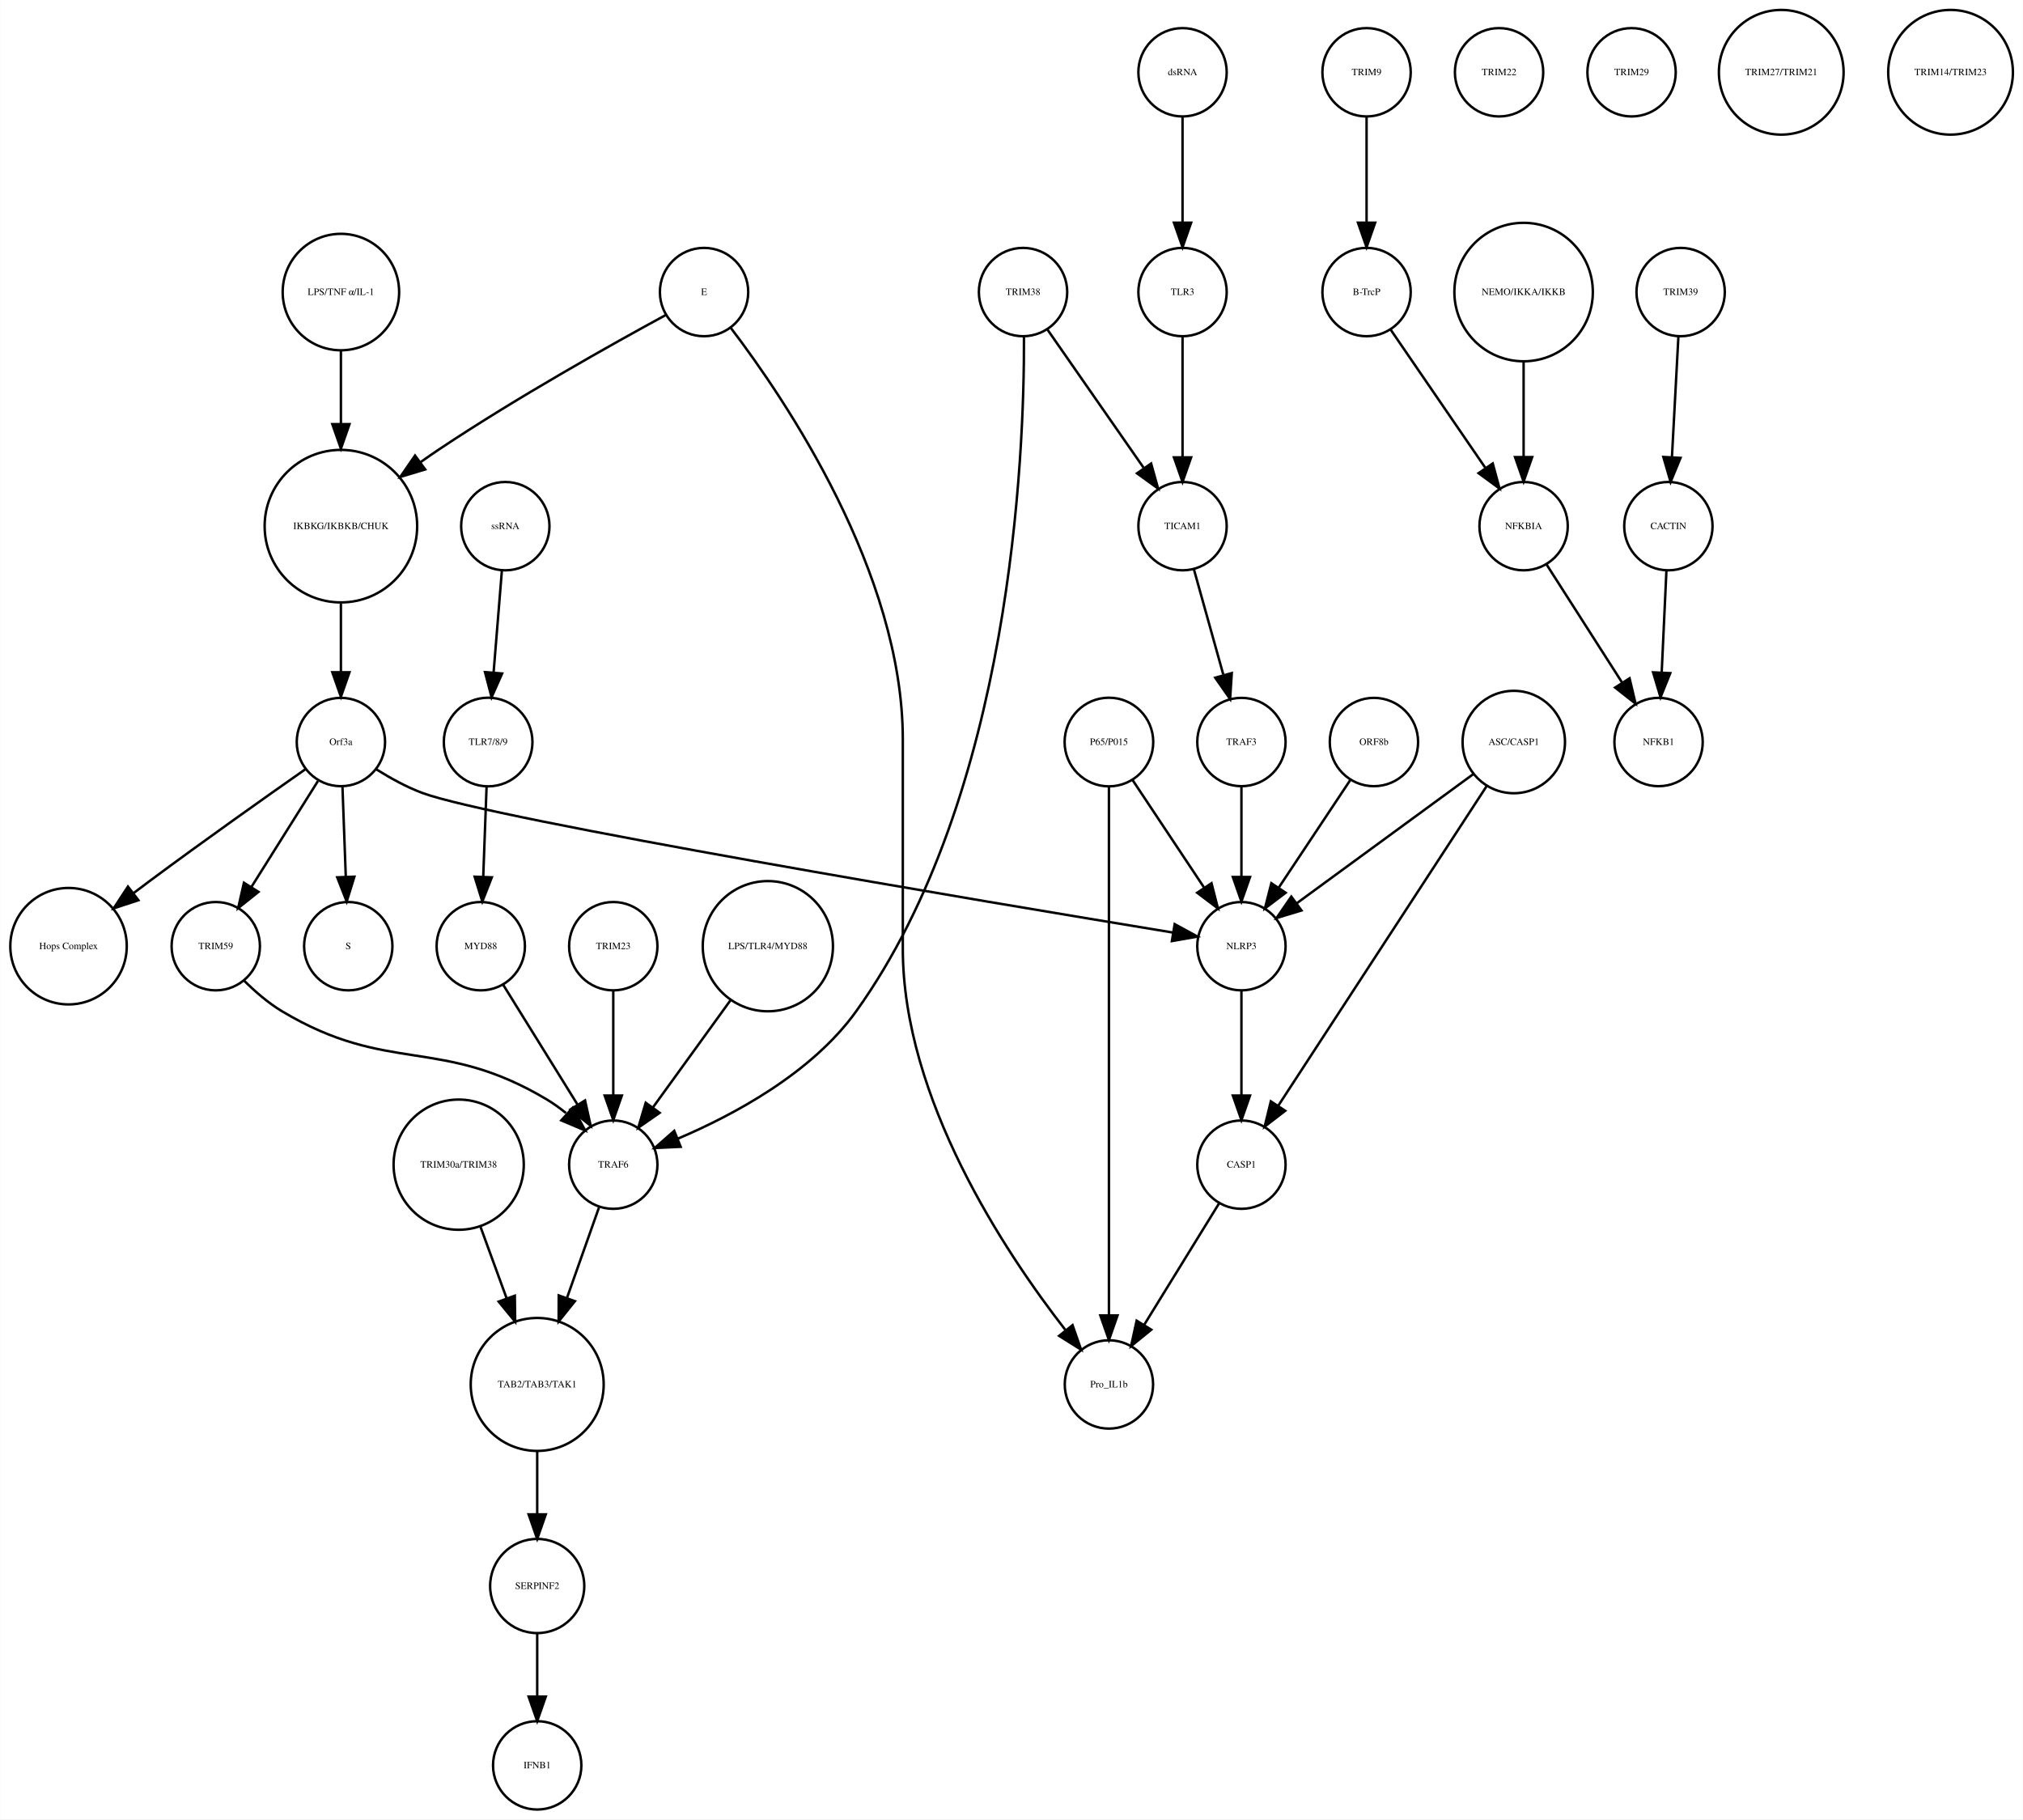
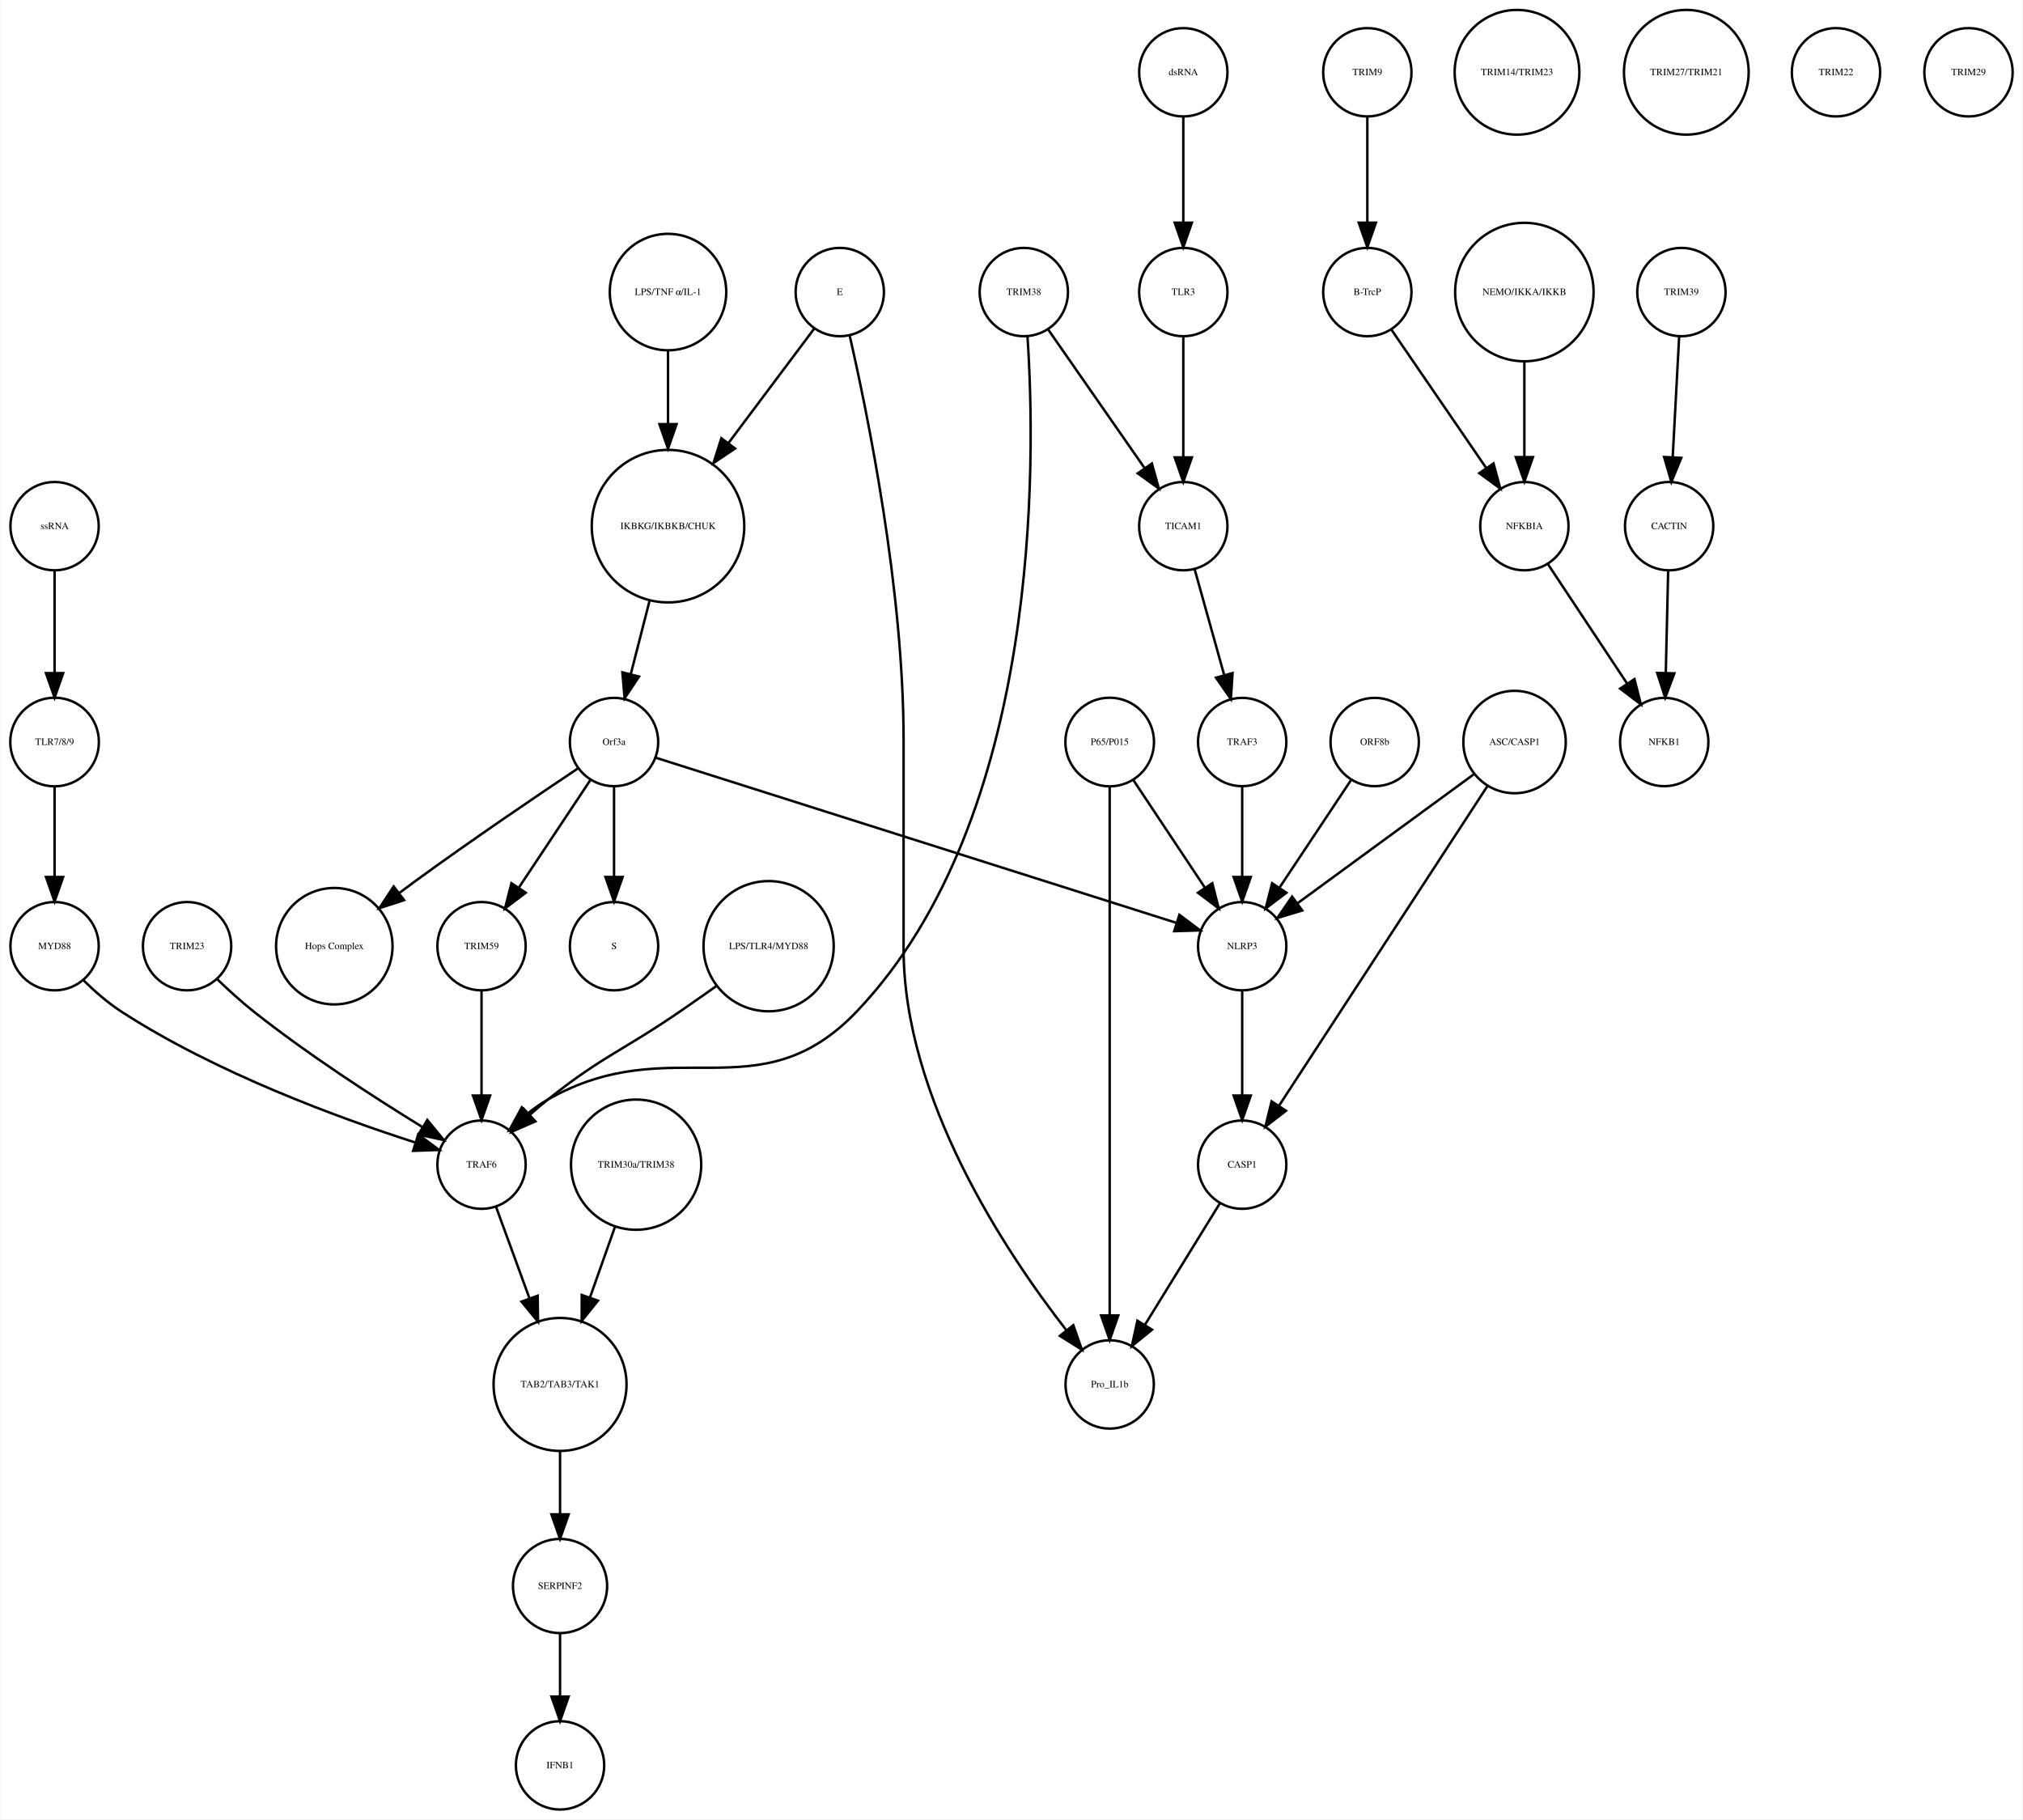
- <svg xmlns="http://www.w3.org/2000/svg" width="824pt" height="741pt" viewBox="0.00 0.00 824.32 741.41">
+ <svg xmlns="http://www.w3.org/2000/svg" width="824pt" height="741pt" viewBox="0.00 0.00 824.03 741.41">
  <g id="graph0" class="graph" transform="scale(1 1) rotate(0) translate(4 737.415)">
-     <polygon fill="white" stroke="none" points="-4,4 -4,-737.415 820.321,-737.415 820.321,4 -4,4" />
+     <polygon fill="white" stroke="none" points="-4,4 -4,-737.415 820.031,-737.415 820.031,4 -4,4" />
    <g id="node1" class="node">
-       <ellipse fill="none" stroke="black" cx="134.865" cy="-522.999" rx="31.08" ry="31.08" />
-       <text text-anchor="middle" x="134.865" y="-521.799" font-family="Times,serif" font-size="4.00">IKBKG/IKBKB/CHUK</text>
+       <ellipse fill="none" stroke="black" cx="268.031" cy="-522.999" rx="31.08" ry="31.08" />
+       <text text-anchor="middle" x="268.031" y="-521.799" font-family="Times,serif" font-size="4.00">IKBKG/IKBKB/CHUK</text>
    </g>
    <g id="node2" class="node">
-       <ellipse fill="none" stroke="black" cx="134.865" cy="-435.026" rx="18" ry="18" />
-       <text text-anchor="middle" x="134.865" y="-433.826" font-family="Times,serif" font-size="4.00">Orf3a</text>
+       <ellipse fill="none" stroke="black" cx="246.031" cy="-435.026" rx="18" ry="18" />
+       <text text-anchor="middle" x="246.031" y="-433.826" font-family="Times,serif" font-size="4.00">Orf3a</text>
    </g>
    <g id="edge1" class="edge">
-       <path fill="none" stroke="black" d="M134.865,-491.446C134.865,-482.388 134.865,-472.523 134.865,-463.661" />
-       <polygon fill="black" stroke="black" points="138.365,-463.469 134.865,-453.469 131.365,-463.469 138.365,-463.469" />
+       <path fill="none" stroke="black" d="M260.46,-492.412C258.004,-482.813 255.294,-472.223 252.892,-462.838" />
+       <polygon fill="black" stroke="black" points="256.212,-461.691 250.342,-452.871 249.43,-463.426 256.212,-461.691" />
    </g>
    <g id="node3" class="node">
-       <ellipse fill="none" stroke="black" cx="137.865" cy="-351.827" rx="18" ry="18" />
-       <text text-anchor="middle" x="137.865" y="-350.627" font-family="Times,serif" font-size="4.00">S</text>
+       <ellipse fill="none" stroke="black" cx="246.031" cy="-351.827" rx="18" ry="18" />
+       <text text-anchor="middle" x="246.031" y="-350.627" font-family="Times,serif" font-size="4.00">S</text>
    </g>
    <g id="edge2" class="edge">
-       <path fill="none" stroke="black" d="M135.501,-416.806C135.895,-406.148 136.409,-392.23 136.857,-380.097" />
-       <polygon fill="black" stroke="black" points="140.358,-380.145 137.23,-370.022 133.363,-379.886 140.358,-380.145" />
+       <path fill="none" stroke="black" d="M246.031,-416.806C246.031,-406.148 246.031,-392.23 246.031,-380.097" />
+       <polygon fill="black" stroke="black" points="249.531,-380.022 246.031,-370.022 242.531,-380.022 249.531,-380.022" />
    </g>
    <g id="node9" class="node">
-       <ellipse fill="none" stroke="black" cx="23.865" cy="-351.827" rx="23.73" ry="23.73" />
-       <text text-anchor="middle" x="23.865" y="-350.627" font-family="Times,serif" font-size="4.00">Hops Complex</text>
+       <ellipse fill="none" stroke="black" cx="132.031" cy="-351.827" rx="23.73" ry="23.73" />
+       <text text-anchor="middle" x="132.031" y="-350.627" font-family="Times,serif" font-size="4.00">Hops Complex</text>
    </g>
    <g id="edge3" class="edge">
-       <path fill="none" stroke="black" d="M120.37,-423.927C104.618,-412.894 78.766,-394.619 56.865,-378.343 54.779,-376.794 52.631,-375.177 50.477,-373.543" />
-       <polygon fill="black" stroke="black" points="52.338,-370.56 42.27,-367.257 48.081,-376.117 52.338,-370.56" />
+       <path fill="none" stroke="black" d="M231.226,-424.211C214.853,-413.272 187.779,-394.937 165.031,-378.343 162.932,-376.812 160.773,-375.209 158.613,-373.584" />
+       <polygon fill="black" stroke="black" points="160.468,-370.597 150.394,-367.316 156.223,-376.163 160.468,-370.597" />
+     </g>
+     <g id="node10" class="node">
+       <ellipse fill="none" stroke="black" cx="192.031" cy="-351.827" rx="18" ry="18" />
+       <text text-anchor="middle" x="192.031" y="-350.627" font-family="Times,serif" font-size="4.00">TRIM59</text>
+     </g>
+     <g id="edge5" class="edge">
+       <path fill="none" stroke="black" d="M236.377,-419.51C228.314,-407.385 216.672,-389.88 207.34,-375.847" />
+       <polygon fill="black" stroke="black" points="210.054,-373.607 201.602,-367.218 204.225,-377.483 210.054,-373.607" />
+     </g>
+     <g id="node31" class="node">
+       <ellipse fill="none" stroke="black" cx="502.031" cy="-351.827" rx="18" ry="18" />
+       <text text-anchor="middle" x="502.031" y="-350.627" font-family="Times,serif" font-size="4.00">NLRP3</text>
+     </g>
+     <g id="edge4" class="edge">
+       <path fill="none" stroke="black" d="M263.226,-428.573C306.947,-414.705 422.62,-378.015 475.263,-361.317" />
+       <polygon fill="black" stroke="black" points="476.438,-364.617 484.912,-358.257 474.321,-357.944 476.438,-364.617" />
+     </g>
+     <g id="node4" class="node">
+       <ellipse fill="none" stroke="black" cx="553.031" cy="-707.959" rx="18" ry="18" />
+       <text text-anchor="middle" x="553.031" y="-706.759" font-family="Times,serif" font-size="4.00">TRIM9</text>
+     </g>
+     <g id="node5" class="node">
+       <ellipse fill="none" stroke="black" cx="553.031" cy="-618.396" rx="18" ry="18" />
+       <text text-anchor="middle" x="553.031" y="-617.196" font-family="Times,serif" font-size="4.00">B-TrcP</text>
+     </g>
+     <g id="edge6" class="edge">
+       <path fill="none" stroke="black" d="M553.031,-689.659C553.031,-677.426 553.031,-660.775 553.031,-646.753" />
+       <polygon fill="black" stroke="black" points="556.531,-646.659 553.031,-636.659 549.531,-646.659 556.531,-646.659" />
+     </g>
+     <g id="node23" class="node">
+       <ellipse fill="none" stroke="black" cx="617.031" cy="-522.999" rx="18" ry="18" />
+       <text text-anchor="middle" x="617.031" y="-521.799" font-family="Times,serif" font-size="4.00">NFKBIA</text>
+     </g>
+     <g id="edge7" class="edge">
+       <path fill="none" stroke="black" d="M562.751,-603.211C572.995,-588.262 589.285,-564.489 601.35,-546.883" />
+       <polygon fill="black" stroke="black" points="604.454,-548.545 607.22,-538.317 598.68,-544.588 604.454,-548.545" />
+     </g>
+     <g id="node6" class="node">
+       <ellipse fill="none" stroke="black" cx="681.031" cy="-618.396" rx="18" ry="18" />
+       <text text-anchor="middle" x="681.031" y="-617.196" font-family="Times,serif" font-size="4.00">TRIM39</text>
+     </g>
+     <g id="node7" class="node">
+       <ellipse fill="none" stroke="black" cx="676.031" cy="-522.999" rx="18" ry="18" />
+       <text text-anchor="middle" x="676.031" y="-521.799" font-family="Times,serif" font-size="4.00">CACTIN</text>
+     </g>
+     <g id="edge8" class="edge">
+       <path fill="none" stroke="black" d="M680.114,-600.265C679.381,-586.573 678.34,-567.12 677.492,-551.288" />
+       <polygon fill="black" stroke="black" points="680.972,-550.819 676.942,-541.021 673.982,-551.193 680.972,-550.819" />
+     </g>
+     <g id="node8" class="node">
+       <ellipse fill="none" stroke="black" cx="674.031" cy="-435.026" rx="18" ry="18" />
+       <text text-anchor="middle" x="674.031" y="-433.826" font-family="Times,serif" font-size="4.00">NFKB1</text>
+     </g>
+     <g id="edge9" class="edge">
+       <path fill="none" stroke="black" d="M675.626,-504.601C675.351,-492.754 674.98,-476.83 674.666,-463.309" />
+       <polygon fill="black" stroke="black" points="678.16,-463.021 674.429,-453.105 671.162,-463.184 678.16,-463.021" />
+     </g>
+     <g id="node20" class="node">
+       <ellipse fill="none" stroke="black" cx="192.031" cy="-262.794" rx="18" ry="18" />
+       <text text-anchor="middle" x="192.031" y="-261.594" font-family="Times,serif" font-size="4.00">TRAF6</text>
+     </g>
+     <g id="edge10" class="edge">
+       <path fill="none" stroke="black" d="M192.031,-333.632C192.031,-321.473 192.031,-304.923 192.031,-290.986" />
+       <polygon fill="black" stroke="black" points="195.531,-290.953 192.031,-280.953 188.531,-290.953 195.531,-290.953" />
+     </g>
+     <g id="node11" class="node">
+       <ellipse fill="none" stroke="black" cx="478.031" cy="-522.999" rx="18" ry="18" />
+       <text text-anchor="middle" x="478.031" y="-521.799" font-family="Times,serif" font-size="4.00">TICAM1</text>
+     </g>
+     <g id="node33" class="node">
+       <ellipse fill="none" stroke="black" cx="502.031" cy="-435.026" rx="18" ry="18" />
+       <text text-anchor="middle" x="502.031" y="-433.826" font-family="Times,serif" font-size="4.00">TRAF3</text>
+     </g>
+     <g id="edge11" class="edge">
+       <path fill="none" stroke="black" d="M482.659,-505.422C486.045,-493.291 490.711,-476.578 494.615,-462.593" />
+       <polygon fill="black" stroke="black" points="498.1,-463.125 497.418,-452.552 491.358,-461.242 498.1,-463.125" />
+     </g>
+     <g id="node12" class="node">
+       <ellipse fill="none" stroke="black" cx="614.031" cy="-707.959" rx="25.412" ry="25.412" />
+       <text text-anchor="middle" x="614.031" y="-706.759" font-family="Times,serif" font-size="4.00">TRIM14/TRIM23</text>
+     </g>
+     <g id="node13" class="node">
+       <ellipse fill="none" stroke="black" cx="478.031" cy="-618.396" rx="18" ry="18" />
+       <text text-anchor="middle" x="478.031" y="-617.196" font-family="Times,serif" font-size="4.00">TLR3</text>
+     </g>
+     <g id="edge12" class="edge">
+       <path fill="none" stroke="black" d="M478.031,-600.265C478.031,-586.573 478.031,-567.12 478.031,-551.288" />
+       <polygon fill="black" stroke="black" points="481.531,-551.02 478.031,-541.021 474.531,-551.021 481.531,-551.02" />
+     </g>
+     <g id="node14" class="node">
+       <ellipse fill="none" stroke="black" cx="448.031" cy="-173.231" rx="18" ry="18" />
+       <text text-anchor="middle" x="448.031" y="-172.031" font-family="Times,serif" font-size="4.00">Pro_IL1b</text>
+     </g>
+     <g id="node15" class="node">
+       <ellipse fill="none" stroke="black" cx="18.031" cy="-522.999" rx="18" ry="18" />
+       <text text-anchor="middle" x="18.031" y="-521.799" font-family="Times,serif" font-size="4.00">ssRNA</text>
+     </g>
+     <g id="node16" class="node">
+       <ellipse fill="none" stroke="black" cx="18.031" cy="-435.026" rx="18.062" ry="18.062" />
+       <text text-anchor="middle" x="18.031" y="-433.826" font-family="Times,serif" font-size="4.00">TLR7/8/9</text>
+     </g>
+     <g id="edge13" class="edge">
+       <path fill="none" stroke="black" d="M18.031,-504.601C18.031,-492.754 18.031,-476.83 18.031,-463.309" />
+       <polygon fill="black" stroke="black" points="21.531,-463.105 18.031,-453.105 14.531,-463.105 21.531,-463.105" />
+     </g>
+     <g id="node32" class="node">
+       <ellipse fill="none" stroke="black" cx="18.031" cy="-351.827" rx="18" ry="18" />
+       <text text-anchor="middle" x="18.031" y="-350.627" font-family="Times,serif" font-size="4.00">MYD88</text>
+     </g>
+     <g id="edge14" class="edge">
+       <path fill="none" stroke="black" d="M18.031,-416.806C18.031,-406.148 18.031,-392.23 18.031,-380.097" />
+       <polygon fill="black" stroke="black" points="21.531,-380.022 18.031,-370.022 14.531,-380.022 21.531,-380.022" />
    </g>
    <g id="node17" class="node">
-       <ellipse fill="none" stroke="black" cx="83.865" cy="-351.827" rx="18" ry="18" />
-       <text text-anchor="middle" x="83.865" y="-350.627" font-family="Times,serif" font-size="4.00">TRIM59</text>
-     </g>
-     <g id="edge4" class="edge">
-       <path fill="none" stroke="black" d="M125.511,-419.133C117.915,-407.04 107.072,-389.777 98.355,-375.897" />
-       <polygon fill="black" stroke="black" points="101.271,-373.959 92.988,-367.353 95.343,-377.682 101.271,-373.959" />
+       <ellipse fill="none" stroke="black" cx="309.031" cy="-351.827" rx="26.533" ry="26.533" />
+       <text text-anchor="middle" x="309.031" y="-350.627" font-family="Times,serif" font-size="4.00">LPS/TLR4/MYD88</text>
+     </g>
+     <g id="edge15" class="edge">
+       <path fill="none" stroke="black" d="M287.782,-335.614C282.951,-332.198 277.829,-328.609 273.031,-325.31 249.262,-308.969 241.594,-307.281 219.031,-289.31 216.666,-287.427 214.262,-285.378 211.913,-283.287" />
+       <polygon fill="black" stroke="black" points="213.981,-280.431 204.27,-276.195 209.22,-285.563 213.981,-280.431" />
+     </g>
+     <g id="node18" class="node">
+       <ellipse fill="none" stroke="black" cx="478.031" cy="-707.959" rx="18" ry="18" />
+       <text text-anchor="middle" x="478.031" y="-706.759" font-family="Times,serif" font-size="4.00">dsRNA</text>
+     </g>
+     <g id="edge16" class="edge">
+       <path fill="none" stroke="black" d="M478.031,-689.659C478.031,-677.426 478.031,-660.775 478.031,-646.753" />
+       <polygon fill="black" stroke="black" points="481.531,-646.659 478.031,-636.659 474.531,-646.659 481.531,-646.659" />
+     </g>
+     <g id="node19" class="node">
+       <ellipse fill="none" stroke="black" cx="255.031" cy="-262.794" rx="26.533" ry="26.533" />
+       <text text-anchor="middle" x="255.031" y="-261.594" font-family="Times,serif" font-size="4.00">TRIM30a/TRIM38</text>
+     </g>
+     <g id="node30" class="node">
+       <ellipse fill="none" stroke="black" cx="224.031" cy="-173.231" rx="27.094" ry="27.094" />
+       <text text-anchor="middle" x="224.031" y="-172.031" font-family="Times,serif" font-size="4.00">TAB2/TAB3/TAK1</text>
+     </g>
+     <g id="edge17" class="edge">
+       <path fill="none" stroke="black" d="M246.396,-237.403C243.258,-228.539 239.65,-218.347 236.26,-208.772" />
+       <polygon fill="black" stroke="black" points="239.472,-207.358 232.836,-199.099 232.874,-209.694 239.472,-207.358" />
+     </g>
+     <g id="edge18" class="edge">
+       <path fill="none" stroke="black" d="M197.901,-245.733C201.725,-235.268 206.862,-221.213 211.568,-208.333" />
+       <polygon fill="black" stroke="black" points="214.91,-209.387 215.055,-198.793 208.335,-206.984 214.91,-209.387" />
+     </g>
+     <g id="node21" class="node">
+       <ellipse fill="none" stroke="black" cx="338.031" cy="-618.396" rx="18" ry="18" />
+       <text text-anchor="middle" x="338.031" y="-617.196" font-family="Times,serif" font-size="4.00">E</text>
+     </g>
+     <g id="edge19" class="edge">
+       <path fill="none" stroke="black" d="M327.702,-603.615C318.505,-591.343 304.683,-572.901 292.657,-556.855" />
+       <polygon fill="black" stroke="black" points="295.364,-554.631 286.566,-548.729 289.763,-558.83 295.364,-554.631" />
+     </g>
+     <g id="edge20" class="edge">
+       <path fill="none" stroke="black" d="M342.094,-600.508C349.406,-568.584 364.031,-497.101 364.031,-436.026 364.031,-436.026 364.031,-436.026 364.031,-350.827 364.031,-289.692 405.592,-227.187 430.246,-195.487" />
+       <polygon fill="black" stroke="black" points="433.205,-197.39 436.703,-187.39 427.732,-193.026 433.205,-197.39" />
+     </g>
+     <g id="node22" class="node">
+       <ellipse fill="none" stroke="black" cx="268.031" cy="-618.396" rx="23.73" ry="23.73" />
+       <text text-anchor="middle" x="268.031" y="-617.196" font-family="Times,serif" font-size="4.00">LPS/TNF α/IL-1</text>
+     </g>
+     <g id="edge21" class="edge">
+       <path fill="none" stroke="black" d="M268.031,-594.309C268.031,-585.408 268.031,-574.955 268.031,-564.87" />
+       <polygon fill="black" stroke="black" points="271.531,-564.574 268.031,-554.574 264.531,-564.574 271.531,-564.574" />
+     </g>
+     <g id="edge22" class="edge">
+       <path fill="none" stroke="black" d="M626.7,-507.415C635.516,-494.119 648.681,-474.262 658.89,-458.863" />
+       <polygon fill="black" stroke="black" points="661.896,-460.664 664.505,-450.395 656.062,-456.795 661.896,-460.664" />
+     </g>
+     <g id="node24" class="node">
+       <ellipse fill="none" stroke="black" cx="683.031" cy="-707.959" rx="25.412" ry="25.412" />
+       <text text-anchor="middle" x="683.031" y="-706.759" font-family="Times,serif" font-size="4.00">TRIM27/TRIM21</text>
+     </g>
+     <g id="node25" class="node">
+       <ellipse fill="none" stroke="black" cx="448.031" cy="-435.026" rx="18.062" ry="18.062" />
+       <text text-anchor="middle" x="448.031" y="-433.826" font-family="Times,serif" font-size="4.00">P65/P015</text>
+     </g>
+     <g id="edge24" class="edge">
+       <path fill="none" stroke="black" d="M448.031,-416.98C448.031,-372.941 448.031,-255.078 448.031,-201.461" />
+       <polygon fill="black" stroke="black" points="451.531,-201.339 448.031,-191.339 444.531,-201.339 451.531,-201.339" />
+     </g>
+     <g id="edge23" class="edge">
+       <path fill="none" stroke="black" d="M457.685,-419.51C465.748,-407.385 477.39,-389.88 486.722,-375.847" />
+       <polygon fill="black" stroke="black" points="489.837,-377.483 492.461,-367.218 484.009,-373.607 489.837,-377.483" />
    </g>
    <g id="node26" class="node">
-       <ellipse fill="none" stroke="black" cx="501.865" cy="-351.827" rx="18" ry="18" />
-       <text text-anchor="middle" x="501.865" y="-350.627" font-family="Times,serif" font-size="4.00">NLRP3</text>
-     </g>
-     <g id="edge5" class="edge">
-       <path fill="none" stroke="black" d="M149.41,-423.83C154.964,-420.352 161.497,-416.74 167.865,-414.343 196.53,-403.555 398.692,-369.754 473.831,-357.404" />
-       <polygon fill="black" stroke="black" points="474.658,-360.815 483.96,-355.743 473.525,-353.907 474.658,-360.815" />
-     </g>
-     <g id="node4" class="node">
-       <ellipse fill="none" stroke="black" cx="552.865" cy="-707.959" rx="18" ry="18" />
-       <text text-anchor="middle" x="552.865" y="-706.759" font-family="Times,serif" font-size="4.00">TRIM9</text>
-     </g>
-     <g id="node5" class="node">
-       <ellipse fill="none" stroke="black" cx="552.865" cy="-618.396" rx="18" ry="18" />
-       <text text-anchor="middle" x="552.865" y="-617.196" font-family="Times,serif" font-size="4.00">B-TrcP</text>
-     </g>
-     <g id="edge6" class="edge">
-       <path fill="none" stroke="black" d="M552.865,-689.659C552.865,-677.426 552.865,-660.775 552.865,-646.753" />
-       <polygon fill="black" stroke="black" points="556.365,-646.659 552.865,-636.659 549.365,-646.659 556.365,-646.659" />
-     </g>
-     <g id="node13" class="node">
-       <ellipse fill="none" stroke="black" cx="616.865" cy="-522.999" rx="18" ry="18" />
-       <text text-anchor="middle" x="616.865" y="-521.799" font-family="Times,serif" font-size="4.00">NFKBIA</text>
-     </g>
-     <g id="edge7" class="edge">
-       <path fill="none" stroke="black" d="M562.585,-603.211C572.829,-588.262 589.119,-564.489 601.184,-546.883" />
-       <polygon fill="black" stroke="black" points="604.288,-548.545 607.053,-538.317 598.513,-544.588 604.288,-548.545" />
-     </g>
-     <g id="node6" class="node">
-       <ellipse fill="none" stroke="black" cx="680.865" cy="-618.396" rx="18" ry="18" />
-       <text text-anchor="middle" x="680.865" y="-617.196" font-family="Times,serif" font-size="4.00">TRIM39</text>
-     </g>
-     <g id="node7" class="node">
-       <ellipse fill="none" stroke="black" cx="675.865" cy="-522.999" rx="18" ry="18" />
-       <text text-anchor="middle" x="675.865" y="-521.799" font-family="Times,serif" font-size="4.00">CACTIN</text>
-     </g>
-     <g id="edge8" class="edge">
-       <path fill="none" stroke="black" d="M679.948,-600.265C679.215,-586.573 678.173,-567.12 677.326,-551.288" />
-       <polygon fill="black" stroke="black" points="680.806,-550.819 676.776,-541.021 673.816,-551.193 680.806,-550.819" />
-     </g>
-     <g id="node8" class="node">
-       <ellipse fill="none" stroke="black" cx="671.865" cy="-435.026" rx="18" ry="18" />
-       <text text-anchor="middle" x="671.865" y="-433.826" font-family="Times,serif" font-size="4.00">NFKB1</text>
-     </g>
-     <g id="edge9" class="edge">
-       <path fill="none" stroke="black" d="M675.075,-505.013C674.525,-493.198 673.78,-477.184 673.146,-463.559" />
-       <polygon fill="black" stroke="black" points="676.628,-463.097 672.667,-453.271 669.636,-463.423 676.628,-463.097" />
-     </g>
-     <g id="node10" class="node">
-       <ellipse fill="none" stroke="black" cx="245.865" cy="-262.794" rx="18" ry="18" />
-       <text text-anchor="middle" x="245.865" y="-261.594" font-family="Times,serif" font-size="4.00">TRAF6</text>
-     </g>
-     <g id="node14" class="node">
-       <ellipse fill="none" stroke="black" cx="214.865" cy="-173.231" rx="27.094" ry="27.094" />
-       <text text-anchor="middle" x="214.865" y="-172.031" font-family="Times,serif" font-size="4.00">TAB2/TAB3/TAK1</text>
-     </g>
-     <g id="edge10" class="edge">
-       <path fill="none" stroke="black" d="M240.034,-245.324C236.38,-235.004 231.533,-221.313 227.069,-208.703" />
-       <polygon fill="black" stroke="black" points="230.237,-207.165 223.601,-198.906 223.639,-209.501 230.237,-207.165" />
-     </g>
-     <g id="node11" class="node">
-       <ellipse fill="none" stroke="black" cx="606.865" cy="-707.959" rx="18" ry="18" />
-       <text text-anchor="middle" x="606.865" y="-706.759" font-family="Times,serif" font-size="4.00">TRIM22</text>
-     </g>
-     <g id="node12" class="node">
-       <ellipse fill="none" stroke="black" cx="477.865" cy="-522.999" rx="18" ry="18" />
-       <text text-anchor="middle" x="477.865" y="-521.799" font-family="Times,serif" font-size="4.00">TICAM1</text>
+       <ellipse fill="none" stroke="black" cx="556.031" cy="-435.026" rx="18" ry="18" />
+       <text text-anchor="middle" x="556.031" y="-433.826" font-family="Times,serif" font-size="4.00">ORF8b</text>
+     </g>
+     <g id="edge25" class="edge">
+       <path fill="none" stroke="black" d="M546.377,-419.51C538.314,-407.385 526.672,-389.88 517.34,-375.847" />
+       <polygon fill="black" stroke="black" points="520.054,-373.607 511.602,-367.218 514.225,-377.483 520.054,-373.607" />
    </g>
    <g id="node27" class="node">
-       <ellipse fill="none" stroke="black" cx="501.865" cy="-435.026" rx="18" ry="18" />
-       <text text-anchor="middle" x="501.865" y="-433.826" font-family="Times,serif" font-size="4.00">TRAF3</text>
-     </g>
-     <g id="edge11" class="edge">
-       <path fill="none" stroke="black" d="M482.492,-505.422C485.879,-493.291 490.545,-476.578 494.449,-462.593" />
-       <polygon fill="black" stroke="black" points="497.934,-463.125 497.252,-452.552 491.192,-461.242 497.934,-463.125" />
-     </g>
-     <g id="edge12" class="edge">
-       <path fill="none" stroke="black" d="M626.195,-507.415C634.649,-494.199 647.251,-474.501 657.077,-459.142" />
-       <polygon fill="black" stroke="black" points="660.048,-460.992 662.489,-450.682 654.152,-457.219 660.048,-460.992" />
-     </g>
-     <g id="node22" class="node">
-       <ellipse fill="none" stroke="black" cx="214.865" cy="-91.092" rx="19.184" ry="19.184" />
-       <text text-anchor="middle" x="214.865" y="-89.892" font-family="Times,serif" font-size="4.00">SERPINF2</text>
-     </g>
-     <g id="edge13" class="edge">
-       <path fill="none" stroke="black" d="M214.865,-145.99C214.865,-137.774 214.865,-128.673 214.865,-120.325" />
-       <polygon fill="black" stroke="black" points="218.365,-120.277 214.865,-110.277 211.365,-120.277 218.365,-120.277" />
-     </g>
-     <g id="node15" class="node">
-       <ellipse fill="none" stroke="black" cx="660.865" cy="-707.959" rx="18" ry="18" />
-       <text text-anchor="middle" x="660.865" y="-706.759" font-family="Times,serif" font-size="4.00">TRIM29</text>
-     </g>
-     <g id="node16" class="node">
-       <ellipse fill="none" stroke="black" cx="721.865" cy="-707.959" rx="25.412" ry="25.412" />
-       <text text-anchor="middle" x="721.865" y="-706.759" font-family="Times,serif" font-size="4.00">TRIM27/TRIM21</text>
-     </g>
-     <g id="edge14" class="edge">
-       <path fill="none" stroke="black" d="M95.294,-337.903C99.788,-333.427 105.221,-328.69 110.865,-325.31 154.276,-299.321 175.454,-315.3 218.865,-289.31 221.511,-287.726 224.11,-285.844 226.588,-283.83" />
-       <polygon fill="black" stroke="black" points="229.376,-286.026 234.436,-276.717 224.676,-280.839 229.376,-286.026" />
-     </g>
-     <g id="node18" class="node">
-       <ellipse fill="none" stroke="black" cx="790.865" cy="-707.959" rx="25.412" ry="25.412" />
-       <text text-anchor="middle" x="790.865" y="-706.759" font-family="Times,serif" font-size="4.00">TRIM14/TRIM23</text>
-     </g>
-     <g id="node19" class="node">
-       <ellipse fill="none" stroke="black" cx="447.865" cy="-173.231" rx="18" ry="18" />
-       <text text-anchor="middle" x="447.865" y="-172.031" font-family="Times,serif" font-size="4.00">Pro_IL1b</text>
-     </g>
-     <g id="node20" class="node">
-       <ellipse fill="none" stroke="black" cx="182.865" cy="-262.794" rx="26.533" ry="26.533" />
-       <text text-anchor="middle" x="182.865" y="-261.594" font-family="Times,serif" font-size="4.00">TRIM30a/TRIM38</text>
-     </g>
-     <g id="edge15" class="edge">
-       <path fill="none" stroke="black" d="M191.779,-237.403C195.08,-228.37 198.885,-217.957 202.442,-208.224" />
-       <polygon fill="black" stroke="black" points="205.743,-209.389 205.888,-198.795 199.168,-206.986 205.743,-209.389" />
-     </g>
-     <g id="node21" class="node">
-       <ellipse fill="none" stroke="black" cx="501.865" cy="-262.794" rx="18" ry="18" />
-       <text text-anchor="middle" x="501.865" y="-261.594" font-family="Times,serif" font-size="4.00">CASP1</text>
-     </g>
-     <g id="edge16" class="edge">
-       <path fill="none" stroke="black" d="M492.704,-246.94C484.353,-233.398 471.881,-213.174 462.209,-197.49" />
-       <polygon fill="black" stroke="black" points="465.118,-195.54 456.89,-188.865 459.16,-199.214 465.118,-195.54" />
-     </g>
-     <g id="node23" class="node">
-       <ellipse fill="none" stroke="black" cx="214.865" cy="-18" rx="18" ry="18" />
-       <text text-anchor="middle" x="214.865" y="-16.8" font-family="Times,serif" font-size="4.00">IFNB1</text>
-     </g>
-     <g id="edge17" class="edge">
-       <path fill="none" stroke="black" d="M214.865,-71.784C214.865,-64.031 214.865,-54.836 214.865,-46.309" />
-       <polygon fill="black" stroke="black" points="218.365,-46.025 214.865,-36.026 211.365,-46.026 218.365,-46.025" />
-     </g>
-     <g id="node24" class="node">
-       <ellipse fill="none" stroke="black" cx="447.865" cy="-435.026" rx="18.062" ry="18.062" />
-       <text text-anchor="middle" x="447.865" y="-433.826" font-family="Times,serif" font-size="4.00">P65/P015</text>
-     </g>
-     <g id="edge18" class="edge">
-       <path fill="none" stroke="black" d="M447.865,-416.98C447.865,-372.941 447.865,-255.078 447.865,-201.461" />
-       <polygon fill="black" stroke="black" points="451.365,-201.339 447.865,-191.339 444.365,-201.339 451.365,-201.339" />
-     </g>
-     <g id="edge19" class="edge">
-       <path fill="none" stroke="black" d="M457.519,-419.51C465.582,-407.385 477.224,-389.88 486.556,-375.847" />
-       <polygon fill="black" stroke="black" points="489.671,-377.483 492.294,-367.218 483.842,-373.607 489.671,-377.483" />
-     </g>
-     <g id="node25" class="node">
-       <ellipse fill="none" stroke="black" cx="245.865" cy="-351.827" rx="18" ry="18" />
-       <text text-anchor="middle" x="245.865" y="-350.627" font-family="Times,serif" font-size="4.00">TRIM23</text>
-     </g>
-     <g id="edge20" class="edge">
-       <path fill="none" stroke="black" d="M245.865,-333.632C245.865,-321.473 245.865,-304.923 245.865,-290.986" />
-       <polygon fill="black" stroke="black" points="249.365,-290.953 245.865,-280.953 242.365,-290.953 249.365,-290.953" />
-     </g>
-     <g id="edge21" class="edge">
-       <path fill="none" stroke="black" d="M501.865,-333.632C501.865,-321.473 501.865,-304.923 501.865,-290.986" />
-       <polygon fill="black" stroke="black" points="505.365,-290.953 501.865,-280.953 498.365,-290.953 505.365,-290.953" />
-     </g>
-     <g id="edge22" class="edge">
-       <path fill="none" stroke="black" d="M501.865,-416.806C501.865,-406.148 501.865,-392.23 501.865,-380.097" />
-       <polygon fill="black" stroke="black" points="505.365,-380.022 501.865,-370.022 498.365,-380.022 505.365,-380.022" />
+       <ellipse fill="none" stroke="black" cx="224.031" cy="-18" rx="18" ry="18" />
+       <text text-anchor="middle" x="224.031" y="-16.8" font-family="Times,serif" font-size="4.00">IFNB1</text>
    </g>
    <g id="node28" class="node">
-       <ellipse fill="none" stroke="black" cx="616.865" cy="-618.396" rx="28.215" ry="28.215" />
-       <text text-anchor="middle" x="616.865" y="-617.196" font-family="Times,serif" font-size="4.00">NEMO/IKKA/IKKB</text>
-     </g>
-     <g id="edge23" class="edge">
-       <path fill="none" stroke="black" d="M616.865,-590.13C616.865,-577.887 616.865,-563.475 616.865,-551.235" />
-       <polygon fill="black" stroke="black" points="620.365,-551.147 616.865,-541.147 613.365,-551.147 620.365,-551.147" />
+       <ellipse fill="none" stroke="black" cx="413.031" cy="-618.396" rx="18" ry="18" />
+       <text text-anchor="middle" x="413.031" y="-617.196" font-family="Times,serif" font-size="4.00">TRIM38</text>
+     </g>
+     <g id="edge26" class="edge">
+       <path fill="none" stroke="black" d="M422.903,-603.211C433.307,-588.262 449.852,-564.489 462.105,-546.883" />
+       <polygon fill="black" stroke="black" points="465.227,-548.524 468.066,-538.317 459.481,-544.526 465.227,-548.524" />
+     </g>
+     <g id="edge27" class="edge">
+       <path fill="none" stroke="black" d="M414.534,-600.165C417.877,-550.323 420.405,-404.516 345.031,-325.31 304.882,-283.12 269.639,-318.134 219.031,-289.31 216.352,-287.784 213.731,-285.938 211.241,-283.945" />
+       <polygon fill="black" stroke="black" points="213.151,-280.953 203.382,-276.851 208.46,-286.15 213.151,-280.953" />
    </g>
    <g id="node29" class="node">
-       <ellipse fill="none" stroke="black" cx="134.865" cy="-618.396" rx="23.73" ry="23.73" />
-       <text text-anchor="middle" x="134.865" y="-617.196" font-family="Times,serif" font-size="4.00">LPS/TNF α/IL-1</text>
-     </g>
-     <g id="edge24" class="edge">
-       <path fill="none" stroke="black" d="M134.865,-594.309C134.865,-585.408 134.865,-574.955 134.865,-564.87" />
-       <polygon fill="black" stroke="black" points="138.365,-564.574 134.865,-554.574 131.365,-564.574 138.365,-564.574" />
-     </g>
-     <g id="node30" class="node">
-       <ellipse fill="none" stroke="black" cx="477.865" cy="-707.959" rx="18" ry="18" />
-       <text text-anchor="middle" x="477.865" y="-706.759" font-family="Times,serif" font-size="4.00">dsRNA</text>
+       <ellipse fill="none" stroke="black" cx="72.031" cy="-351.827" rx="18" ry="18" />
+       <text text-anchor="middle" x="72.031" y="-350.627" font-family="Times,serif" font-size="4.00">TRIM23</text>
+     </g>
+     <g id="edge28" class="edge">
+       <path fill="none" stroke="black" d="M84.262,-338.415C88.754,-334.09 93.979,-329.319 99.031,-325.31 121.316,-307.627 148.661,-289.975 167.914,-278.145" />
+       <polygon fill="black" stroke="black" points="169.93,-281.015 176.658,-272.831 166.294,-275.034 169.93,-281.015" />
    </g>
    <g id="node39" class="node">
-       <ellipse fill="none" stroke="black" cx="477.865" cy="-618.396" rx="18" ry="18" />
-       <text text-anchor="middle" x="477.865" y="-617.196" font-family="Times,serif" font-size="4.00">TLR3</text>
-     </g>
-     <g id="edge25" class="edge">
-       <path fill="none" stroke="black" d="M477.865,-689.659C477.865,-677.426 477.865,-660.775 477.865,-646.753" />
-       <polygon fill="black" stroke="black" points="481.365,-646.659 477.865,-636.659 474.365,-646.659 481.365,-646.659" />
-     </g>
-     <g id="node31" class="node">
-       <ellipse fill="none" stroke="black" cx="201.865" cy="-522.999" rx="18" ry="18" />
-       <text text-anchor="middle" x="201.865" y="-521.799" font-family="Times,serif" font-size="4.00">ssRNA</text>
-     </g>
-     <g id="node33" class="node">
-       <ellipse fill="none" stroke="black" cx="194.865" cy="-435.026" rx="18.062" ry="18.062" />
-       <text text-anchor="middle" x="194.865" y="-433.826" font-family="Times,serif" font-size="4.00">TLR7/8/9</text>
-     </g>
-     <g id="edge26" class="edge">
-       <path fill="none" stroke="black" d="M200.482,-505.013C199.52,-493.198 198.216,-477.184 197.107,-463.559" />
-       <polygon fill="black" stroke="black" points="200.569,-462.954 196.269,-453.271 193.592,-463.522 200.569,-462.954" />
-     </g>
-     <g id="node32" class="node">
-       <ellipse fill="none" stroke="black" cx="308.865" cy="-351.827" rx="26.533" ry="26.533" />
-       <text text-anchor="middle" x="308.865" y="-350.627" font-family="Times,serif" font-size="4.00">LPS/TLR4/MYD88</text>
-     </g>
-     <g id="edge27" class="edge">
-       <path fill="none" stroke="black" d="M293.614,-329.759C284.055,-316.553 271.747,-299.549 262.021,-286.113" />
-       <polygon fill="black" stroke="black" points="264.756,-283.922 256.057,-277.874 259.085,-288.027 264.756,-283.922" />
+       <ellipse fill="none" stroke="black" cx="224.031" cy="-91.092" rx="19.184" ry="19.184" />
+       <text text-anchor="middle" x="224.031" y="-89.892" font-family="Times,serif" font-size="4.00">SERPINF2</text>
+     </g>
+     <g id="edge29" class="edge">
+       <path fill="none" stroke="black" d="M224.031,-145.99C224.031,-137.774 224.031,-128.673 224.031,-120.325" />
+       <polygon fill="black" stroke="black" points="227.531,-120.277 224.031,-110.277 220.531,-120.277 227.531,-120.277" />
+     </g>
+     <g id="node34" class="node">
+       <ellipse fill="none" stroke="black" cx="502.031" cy="-262.794" rx="18" ry="18" />
+       <text text-anchor="middle" x="502.031" y="-261.594" font-family="Times,serif" font-size="4.00">CASP1</text>
+     </g>
+     <g id="edge30" class="edge">
+       <path fill="none" stroke="black" d="M502.031,-333.632C502.031,-321.473 502.031,-304.923 502.031,-290.986" />
+       <polygon fill="black" stroke="black" points="505.531,-290.953 502.031,-280.953 498.531,-290.953 505.531,-290.953" />
+     </g>
+     <g id="edge31" class="edge">
+       <path fill="none" stroke="black" d="M29.868,-337.867C34.322,-333.49 39.625,-328.827 45.031,-325.31 83.784,-300.1 134.582,-281.59 165.186,-271.775" />
+       <polygon fill="black" stroke="black" points="166.247,-275.111 174.744,-268.783 164.155,-268.431 166.247,-275.111" />
+     </g>
+     <g id="edge32" class="edge">
+       <path fill="none" stroke="black" d="M502.031,-416.806C502.031,-406.148 502.031,-392.23 502.031,-380.097" />
+       <polygon fill="black" stroke="black" points="505.531,-380.022 502.031,-370.022 498.531,-380.022 505.531,-380.022" />
+     </g>
+     <g id="edge33" class="edge">
+       <path fill="none" stroke="black" d="M492.871,-246.94C484.52,-233.398 472.047,-213.174 462.375,-197.49" />
+       <polygon fill="black" stroke="black" points="465.284,-195.54 457.056,-188.865 459.326,-199.214 465.284,-195.54" />
+     </g>
+     <g id="node35" class="node">
+       <ellipse fill="none" stroke="black" cx="744.031" cy="-707.959" rx="18" ry="18" />
+       <text text-anchor="middle" x="744.031" y="-706.759" font-family="Times,serif" font-size="4.00">TRIM22</text>
+     </g>
+     <g id="node36" class="node">
+       <ellipse fill="none" stroke="black" cx="613.031" cy="-435.026" rx="20.867" ry="20.867" />
+       <text text-anchor="middle" x="613.031" y="-433.826" font-family="Times,serif" font-size="4.00">ASC/CASP1</text>
+     </g>
+     <g id="edge35" class="edge">
+       <path fill="none" stroke="black" d="M596.653,-422.045C577.572,-408.087 545.938,-384.946 524.553,-369.303" />
+       <polygon fill="black" stroke="black" points="526.495,-366.387 516.358,-363.307 522.362,-372.036 526.495,-366.387" />
+     </g>
+     <g id="edge34" class="edge">
+       <path fill="none" stroke="black" d="M602.186,-417.394C582.255,-386.828 539.771,-321.672 517.069,-286.856" />
+       <polygon fill="black" stroke="black" points="519.881,-284.76 511.487,-278.295 514.017,-288.584 519.881,-284.76" />
    </g>
    <g id="node37" class="node">
-       <ellipse fill="none" stroke="black" cx="191.865" cy="-351.827" rx="18" ry="18" />
-       <text text-anchor="middle" x="191.865" y="-350.627" font-family="Times,serif" font-size="4.00">MYD88</text>
-     </g>
-     <g id="edge28" class="edge">
-       <path fill="none" stroke="black" d="M194.229,-416.806C193.835,-406.148 193.321,-392.23 192.872,-380.097" />
-       <polygon fill="black" stroke="black" points="196.367,-379.886 192.5,-370.022 189.372,-380.145 196.367,-379.886" />
-     </g>
-     <g id="node34" class="node">
-       <ellipse fill="none" stroke="black" cx="612.865" cy="-435.026" rx="20.867" ry="20.867" />
-       <text text-anchor="middle" x="612.865" y="-433.826" font-family="Times,serif" font-size="4.00">ASC/CASP1</text>
-     </g>
-     <g id="edge29" class="edge">
-       <path fill="none" stroke="black" d="M602.02,-417.394C582.089,-386.828 539.604,-321.672 516.902,-286.856" />
-       <polygon fill="black" stroke="black" points="519.714,-284.76 511.32,-278.295 513.851,-288.584 519.714,-284.76" />
-     </g>
-     <g id="edge30" class="edge">
-       <path fill="none" stroke="black" d="M596.486,-422.045C577.405,-408.087 545.772,-384.946 524.387,-369.303" />
-       <polygon fill="black" stroke="black" points="526.329,-366.387 516.191,-363.307 522.196,-372.036 526.329,-366.387" />
-     </g>
-     <g id="node35" class="node">
-       <ellipse fill="none" stroke="black" cx="555.865" cy="-435.026" rx="18" ry="18" />
-       <text text-anchor="middle" x="555.865" y="-433.826" font-family="Times,serif" font-size="4.00">ORF8b</text>
-     </g>
-     <g id="edge31" class="edge">
-       <path fill="none" stroke="black" d="M546.211,-419.51C538.148,-407.385 526.506,-389.88 517.174,-375.847" />
-       <polygon fill="black" stroke="black" points="519.887,-373.607 511.435,-367.218 514.059,-377.483 519.887,-373.607" />
-     </g>
-     <g id="node36" class="node">
-       <ellipse fill="none" stroke="black" cx="412.865" cy="-618.396" rx="18" ry="18" />
-       <text text-anchor="middle" x="412.865" y="-617.196" font-family="Times,serif" font-size="4.00">TRIM38</text>
-     </g>
-     <g id="edge32" class="edge">
-       <path fill="none" stroke="black" d="M413.241,-600.074C413.436,-551.806 408.096,-413.55 344.865,-325.31 326.795,-300.093 294.861,-283.017 272.15,-273.375" />
-       <polygon fill="black" stroke="black" points="273.332,-270.077 262.749,-269.581 270.712,-276.569 273.332,-270.077" />
-     </g>
-     <g id="edge33" class="edge">
-       <path fill="none" stroke="black" d="M422.737,-603.211C433.141,-588.262 449.685,-564.489 461.939,-546.883" />
-       <polygon fill="black" stroke="black" points="465.06,-548.524 467.9,-538.317 459.315,-544.526 465.06,-548.524" />
-     </g>
-     <g id="edge34" class="edge">
-       <path fill="none" stroke="black" d="M201.025,-336.063C209.326,-322.684 221.699,-302.743 231.346,-287.195" />
-       <polygon fill="black" stroke="black" points="234.361,-288.973 236.66,-278.63 228.413,-285.282 234.361,-288.973" />
+       <ellipse fill="none" stroke="black" cx="617.031" cy="-618.396" rx="28.215" ry="28.215" />
+       <text text-anchor="middle" x="617.031" y="-617.196" font-family="Times,serif" font-size="4.00">NEMO/IKKA/IKKB</text>
+     </g>
+     <g id="edge36" class="edge">
+       <path fill="none" stroke="black" d="M617.031,-590.13C617.031,-577.887 617.031,-563.475 617.031,-551.235" />
+       <polygon fill="black" stroke="black" points="620.531,-551.147 617.031,-541.147 613.531,-551.147 620.531,-551.147" />
    </g>
    <g id="node38" class="node">
-       <ellipse fill="none" stroke="black" cx="282.865" cy="-618.396" rx="18" ry="18" />
-       <text text-anchor="middle" x="282.865" y="-617.196" font-family="Times,serif" font-size="4.00">E</text>
-     </g>
-     <g id="edge36" class="edge">
-       <path fill="none" stroke="black" d="M267.13,-608.974C245.782,-597.376 206.657,-575.504 174.865,-554.288 172.419,-552.656 169.924,-550.928 167.433,-549.158" />
-       <polygon fill="black" stroke="black" points="169.208,-546.12 159.067,-543.053 165.082,-551.775 169.208,-546.12" />
-     </g>
-     <g id="edge35" class="edge">
-       <path fill="none" stroke="black" d="M293.789,-603.761C315.898,-574.744 363.865,-503.962 363.865,-436.026 363.865,-436.026 363.865,-436.026 363.865,-350.827 363.865,-289.692 405.426,-227.187 430.08,-195.487" />
-       <polygon fill="black" stroke="black" points="433.038,-197.39 436.536,-187.39 427.565,-193.026 433.038,-197.39" />
+       <ellipse fill="none" stroke="black" cx="798.031" cy="-707.959" rx="18" ry="18" />
+       <text text-anchor="middle" x="798.031" y="-706.759" font-family="Times,serif" font-size="4.00">TRIM29</text>
    </g>
    <g id="edge37" class="edge">
-       <path fill="none" stroke="black" d="M477.865,-600.265C477.865,-586.573 477.865,-567.12 477.865,-551.288" />
-       <polygon fill="black" stroke="black" points="481.365,-551.02 477.865,-541.021 474.365,-551.021 481.365,-551.02" />
+       <path fill="none" stroke="black" d="M224.031,-71.784C224.031,-64.031 224.031,-54.836 224.031,-46.309" />
+       <polygon fill="black" stroke="black" points="227.531,-46.025 224.031,-36.026 220.531,-46.026 227.531,-46.025" />
    </g>
  </g>
</svg>
